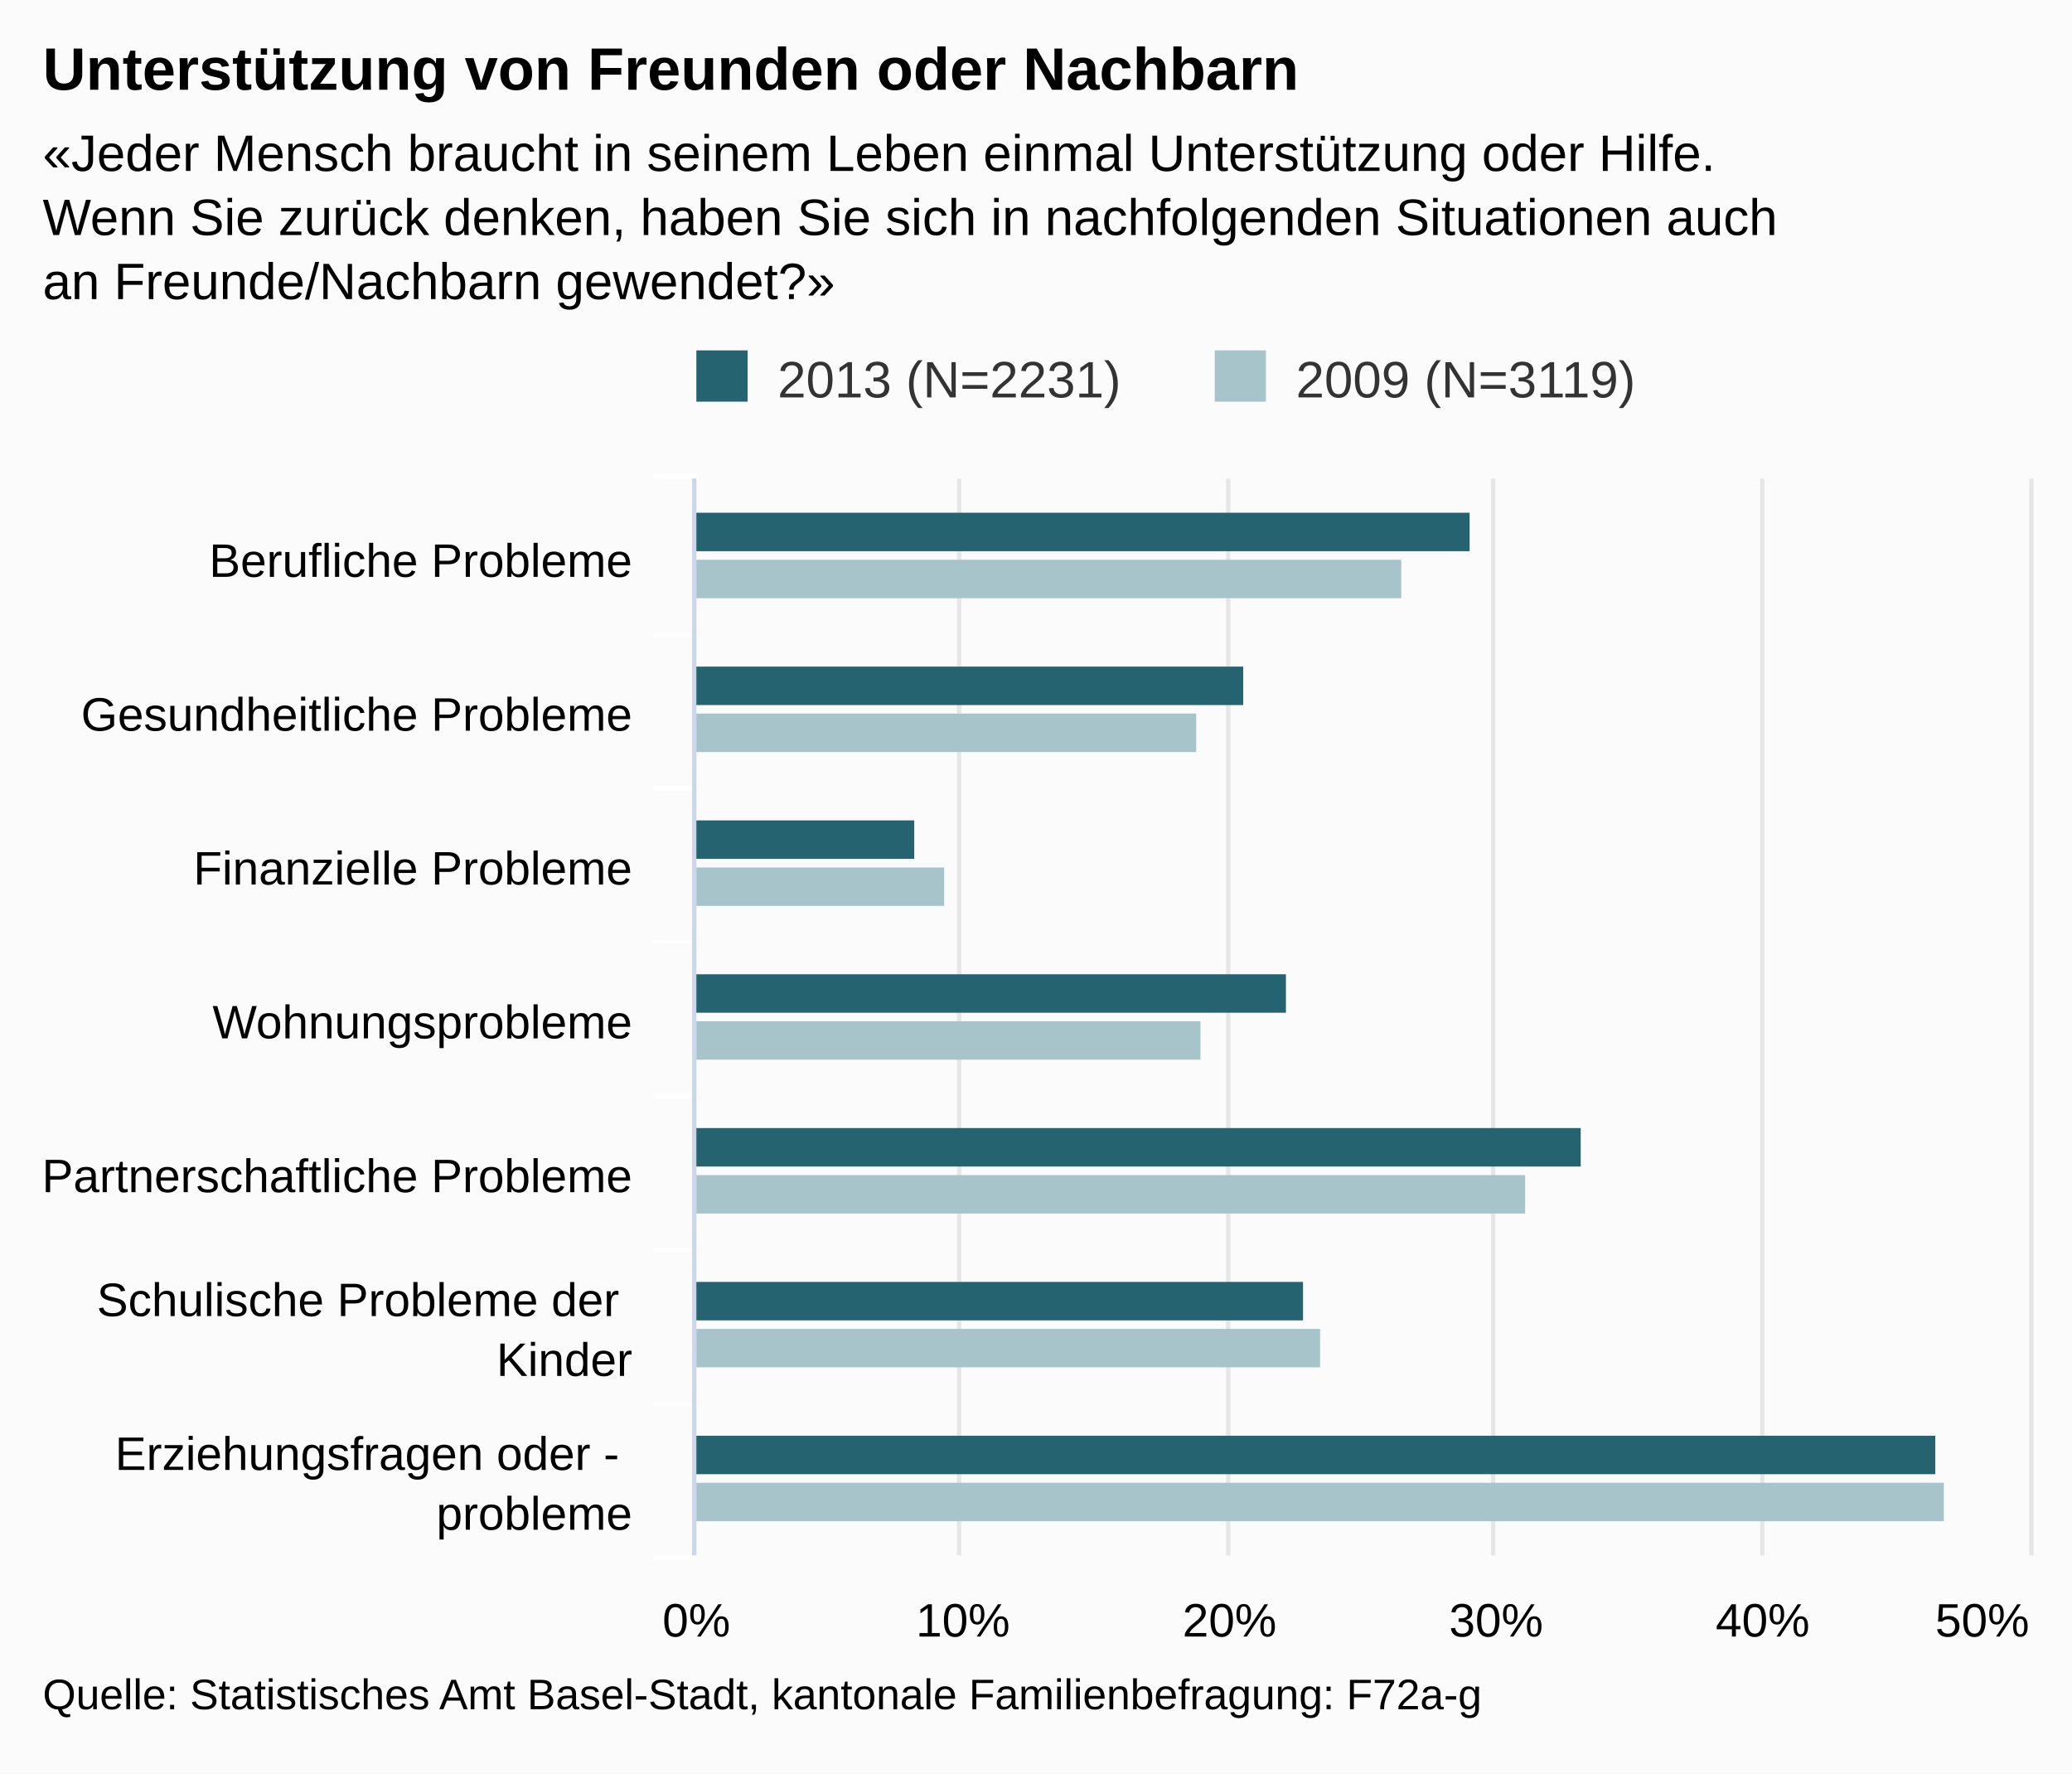
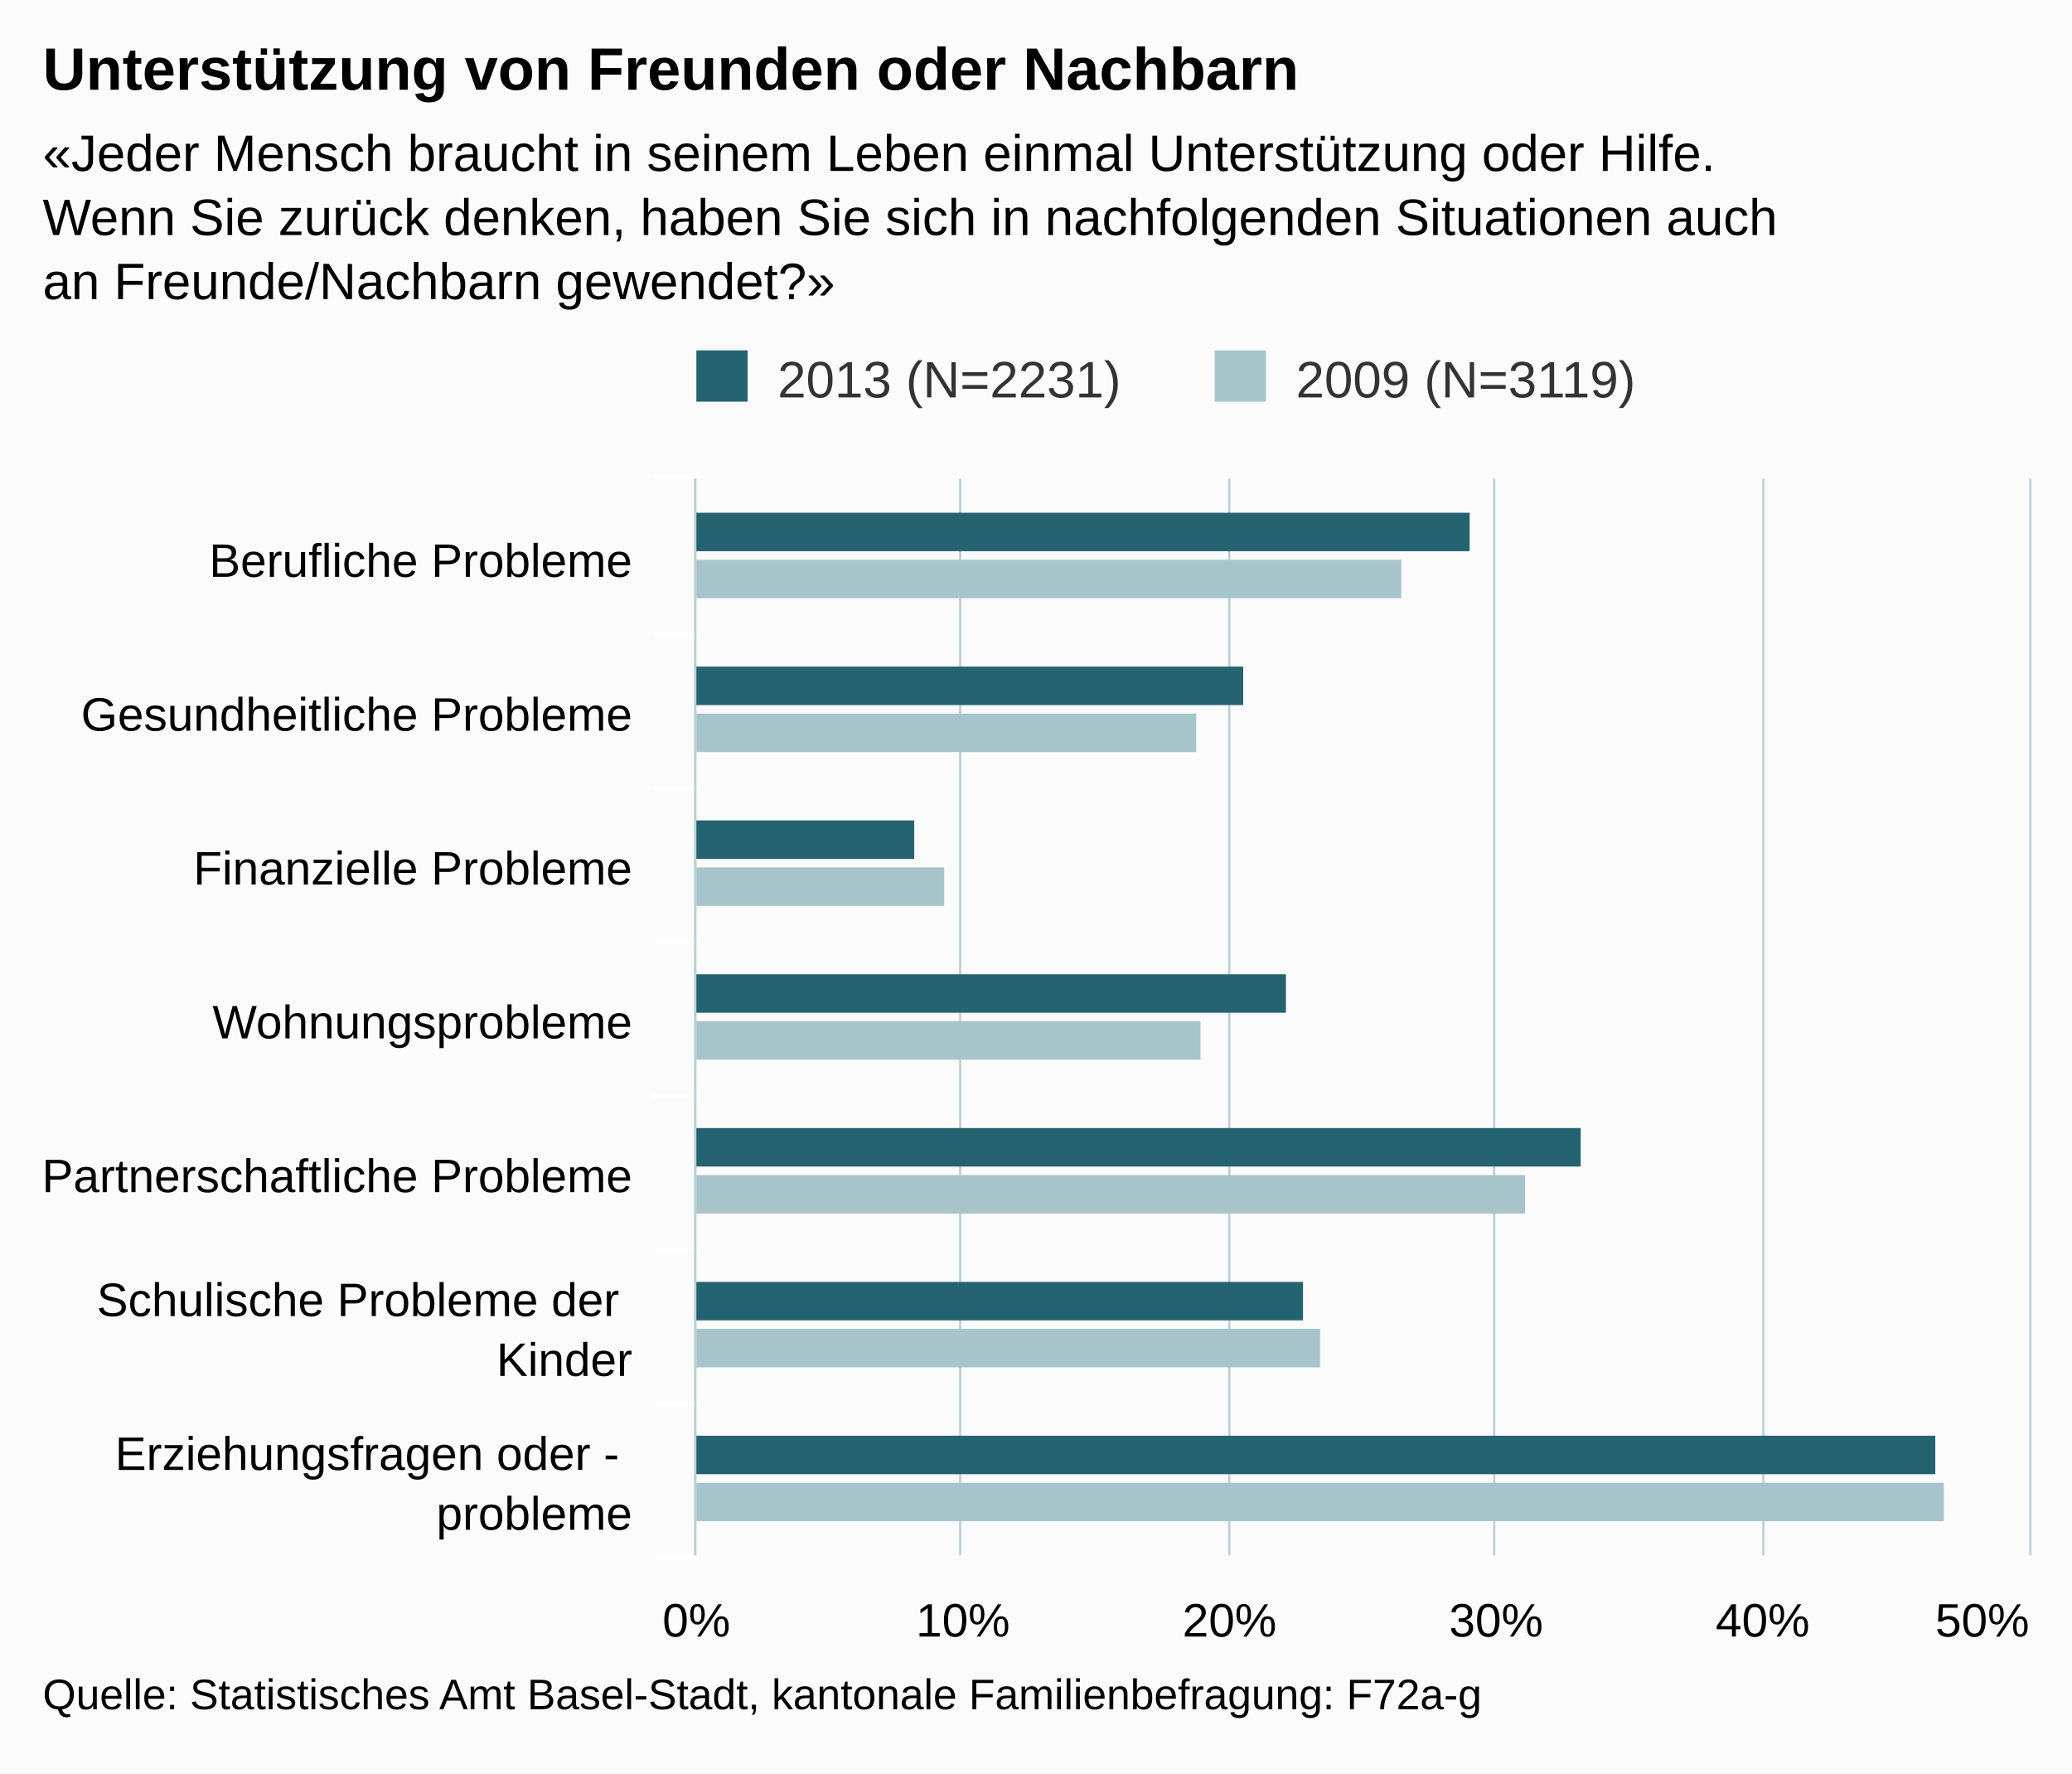
<svg xmlns="http://www.w3.org/2000/svg" class="highcharts-root" viewBox="0 0 485 415" font-family="Arial" font-size="12">
  <defs>
    <clipPath id="a">
      <path fill="none" d="M0 0h252v312H0z" />
    </clipPath>
  </defs>
  <rect fill="#fbfbfb" class="highcharts-background" width="485" height="415" rx="0" ry="0" />
  <path fill="none" class="highcharts-plot-background" d="M163 112h312v252H163z" />
  <g class="highcharts-grid highcharts-xaxis-grid">
    <path fill="none" class="highcharts-grid-line" d="M163 148.5h312m-312 36h312m-312 36h312m-312 36h312m-312 36h312m-312 36h312m-312 36h312m-312-252h312" />
  </g>
  <g class="highcharts-grid highcharts-yaxis-grid">
-     <path fill="none" stroke="#e6e6e6" class="highcharts-grid-line" d="M162.5 112v252m62-252v252m63-252v252m62-252v252m63-252v252m63-252v252" />
+     <path fill="none" stroke="#B9CFD7" stroke-width=".5" class="highcharts-grid-line" d="M162.75 112v252m62-252v252m63-252v252m62-252v252m63-252v252m62.5-252v252" />
  </g>
  <path fill="none" class="highcharts-plot-border" d="M163 112h312v252H163z" />
  <g class="highcharts-axis highcharts-xaxis">
    <path fill="none" class="highcharts-tick" stroke="#FFF" d="M163 148.5h-10m10 36h-10m10 36h-10m10 36h-10m10 36h-10m10 36h-10m10 36h-10m10-253h-10" />
-     <path fill="none" class="highcharts-axis-line" stroke="#ccd6eb" d="M162.5 112v252" />
+     <path fill="none" class="highcharts-axis-line" stroke="#B9CFD7" stroke-width=".5" d="M162.75 112v252" />
  </g>
  <g class="highcharts-axis highcharts-yaxis">
    <path fill="none" class="highcharts-axis-line" d="M163 364h312" />
  </g>
  <g class="highcharts-series-group">
    <g class="highcharts-series highcharts-series-0 highcharts-column-series highcharts-color-undefined highcharts-tracker" transform="matrix(0 -1 -1 0 475 364)" clip-path="url(#a)">
      <path fill="#256370" class="highcharts-point" d="M235 131h9v182h-9zm-36 53h9v129h-9zm-36 77h9v52h-9zm-36-87h9v139h-9zm-36-69h9v208h-9zm-36 65h9v143h-9zM19 22h9v291h-9z" />
    </g>
    <g class="highcharts-series highcharts-series-1 highcharts-column-series highcharts-color-undefined highcharts-tracker" transform="matrix(0 -1 -1 0 475 364)" clip-path="url(#a)">
      <path fill="#A8C4CB" class="highcharts-point" d="M224 147h9v166h-9zm-36 48h9v118h-9zm-36 59h9v59h-9zm-36-60h9v119h-9zm-36-76h9v195h-9zm-36 48h9v147h-9zM8 20h9v293H8z" />
    </g>
  </g>
  <text x="10" class="highcharts-title" y="21" color="#000" font-size="14" font-weight="700">
    <tspan>Unterstützung von Freunden oder Nachbarn</tspan>
  </text>
  <text x="10" class="highcharts-subtitle" y="40" color="#000" font-weight="400">
    <tspan>«Jeder Mensch braucht in seinem Leben einmal Unterstützung oder Hilfe.</tspan>
    <tspan dy="15" x="10">Wenn Sie zurück denken, haben Sie sich in nachfolgenden Situationen auch</tspan>
    <tspan dy="15" x="10">an Freunde/Nachbarn gewendet?»</tspan>
  </text>
  <g class="highcharts-legend" transform="translate(153 75)">
    <rect fill="none" class="highcharts-legend-box" rx="0" ry="0" width="238" height="25" />
    <g class="highcharts-legend-item highcharts-column-series highcharts-color-undefined highcharts-series-0">
      <text x="21" y="15" color="#333" font-weight="400" cursor="pointer" fill="#333" transform="translate(8 3)">
        <tspan>2013 (N=2231)</tspan>
      </text>
      <path fill="#256370" class="highcharts-point" d="M10 7h12v12H10z" />
    </g>
    <g class="highcharts-legend-item highcharts-column-series highcharts-color-undefined highcharts-series-1">
      <text x="21" y="15" color="#333" font-weight="400" cursor="pointer" fill="#333" transform="translate(129.328 3)">
        <tspan>2009 (N=3119)</tspan>
      </text>
      <path fill="#A8C4CB" class="highcharts-point" d="M131.328 7h12v12h-12z" />
    </g>
  </g>
  <g class="highcharts-axis-labels highcharts-xaxis-labels" text-anchor="end" color="#000" cursor="default" font-size="11">
    <text x="148" y="135">
      <tspan>Berufliche Probleme</tspan>
    </text>
    <text x="148" y="171">
      <tspan>Gesundheitliche Probleme</tspan>
    </text>
    <text x="148" y="207">
      <tspan>Finanzielle Probleme</tspan>
    </text>
    <text x="148" y="243">
      <tspan>Wohnungsprobleme</tspan>
    </text>
    <text x="148" y="279">
      <tspan>Partnerschaftliche Probleme</tspan>
    </text>
    <text x="148" y="308">
      <tspan>Schulische Probleme der</tspan>
      <tspan dy="14" x="148">Kinder</tspan>
    </text>
    <text x="148" y="344">
      <tspan>Erziehungsfragen oder -</tspan>
      <tspan dy="14" x="148">probleme</tspan>
    </text>
  </g>
  <g class="highcharts-axis-labels highcharts-yaxis-labels" text-anchor="middle" color="#000" cursor="default" font-size="11">
    <text x="163" y="383">
      <tspan>0%</tspan>
    </text>
    <text x="225.4" y="383">
      <tspan>10%</tspan>
    </text>
    <text x="287.8" y="383">
      <tspan>20%</tspan>
    </text>
    <text x="350.2" y="383">
      <tspan>30%</tspan>
    </text>
    <text x="412.6" y="383">
      <tspan>40%</tspan>
    </text>
    <text x="464" y="383">
      <tspan>50%</tspan>
    </text>
  </g>
  <text x="10" class="highcharts-credits" y="400" cursor="default" color="#000" font-size="10">
    <tspan>Quelle: Statistisches Amt Basel-Stadt, kantonale Familienbefragung: F72a-g</tspan>
  </text>
</svg>
